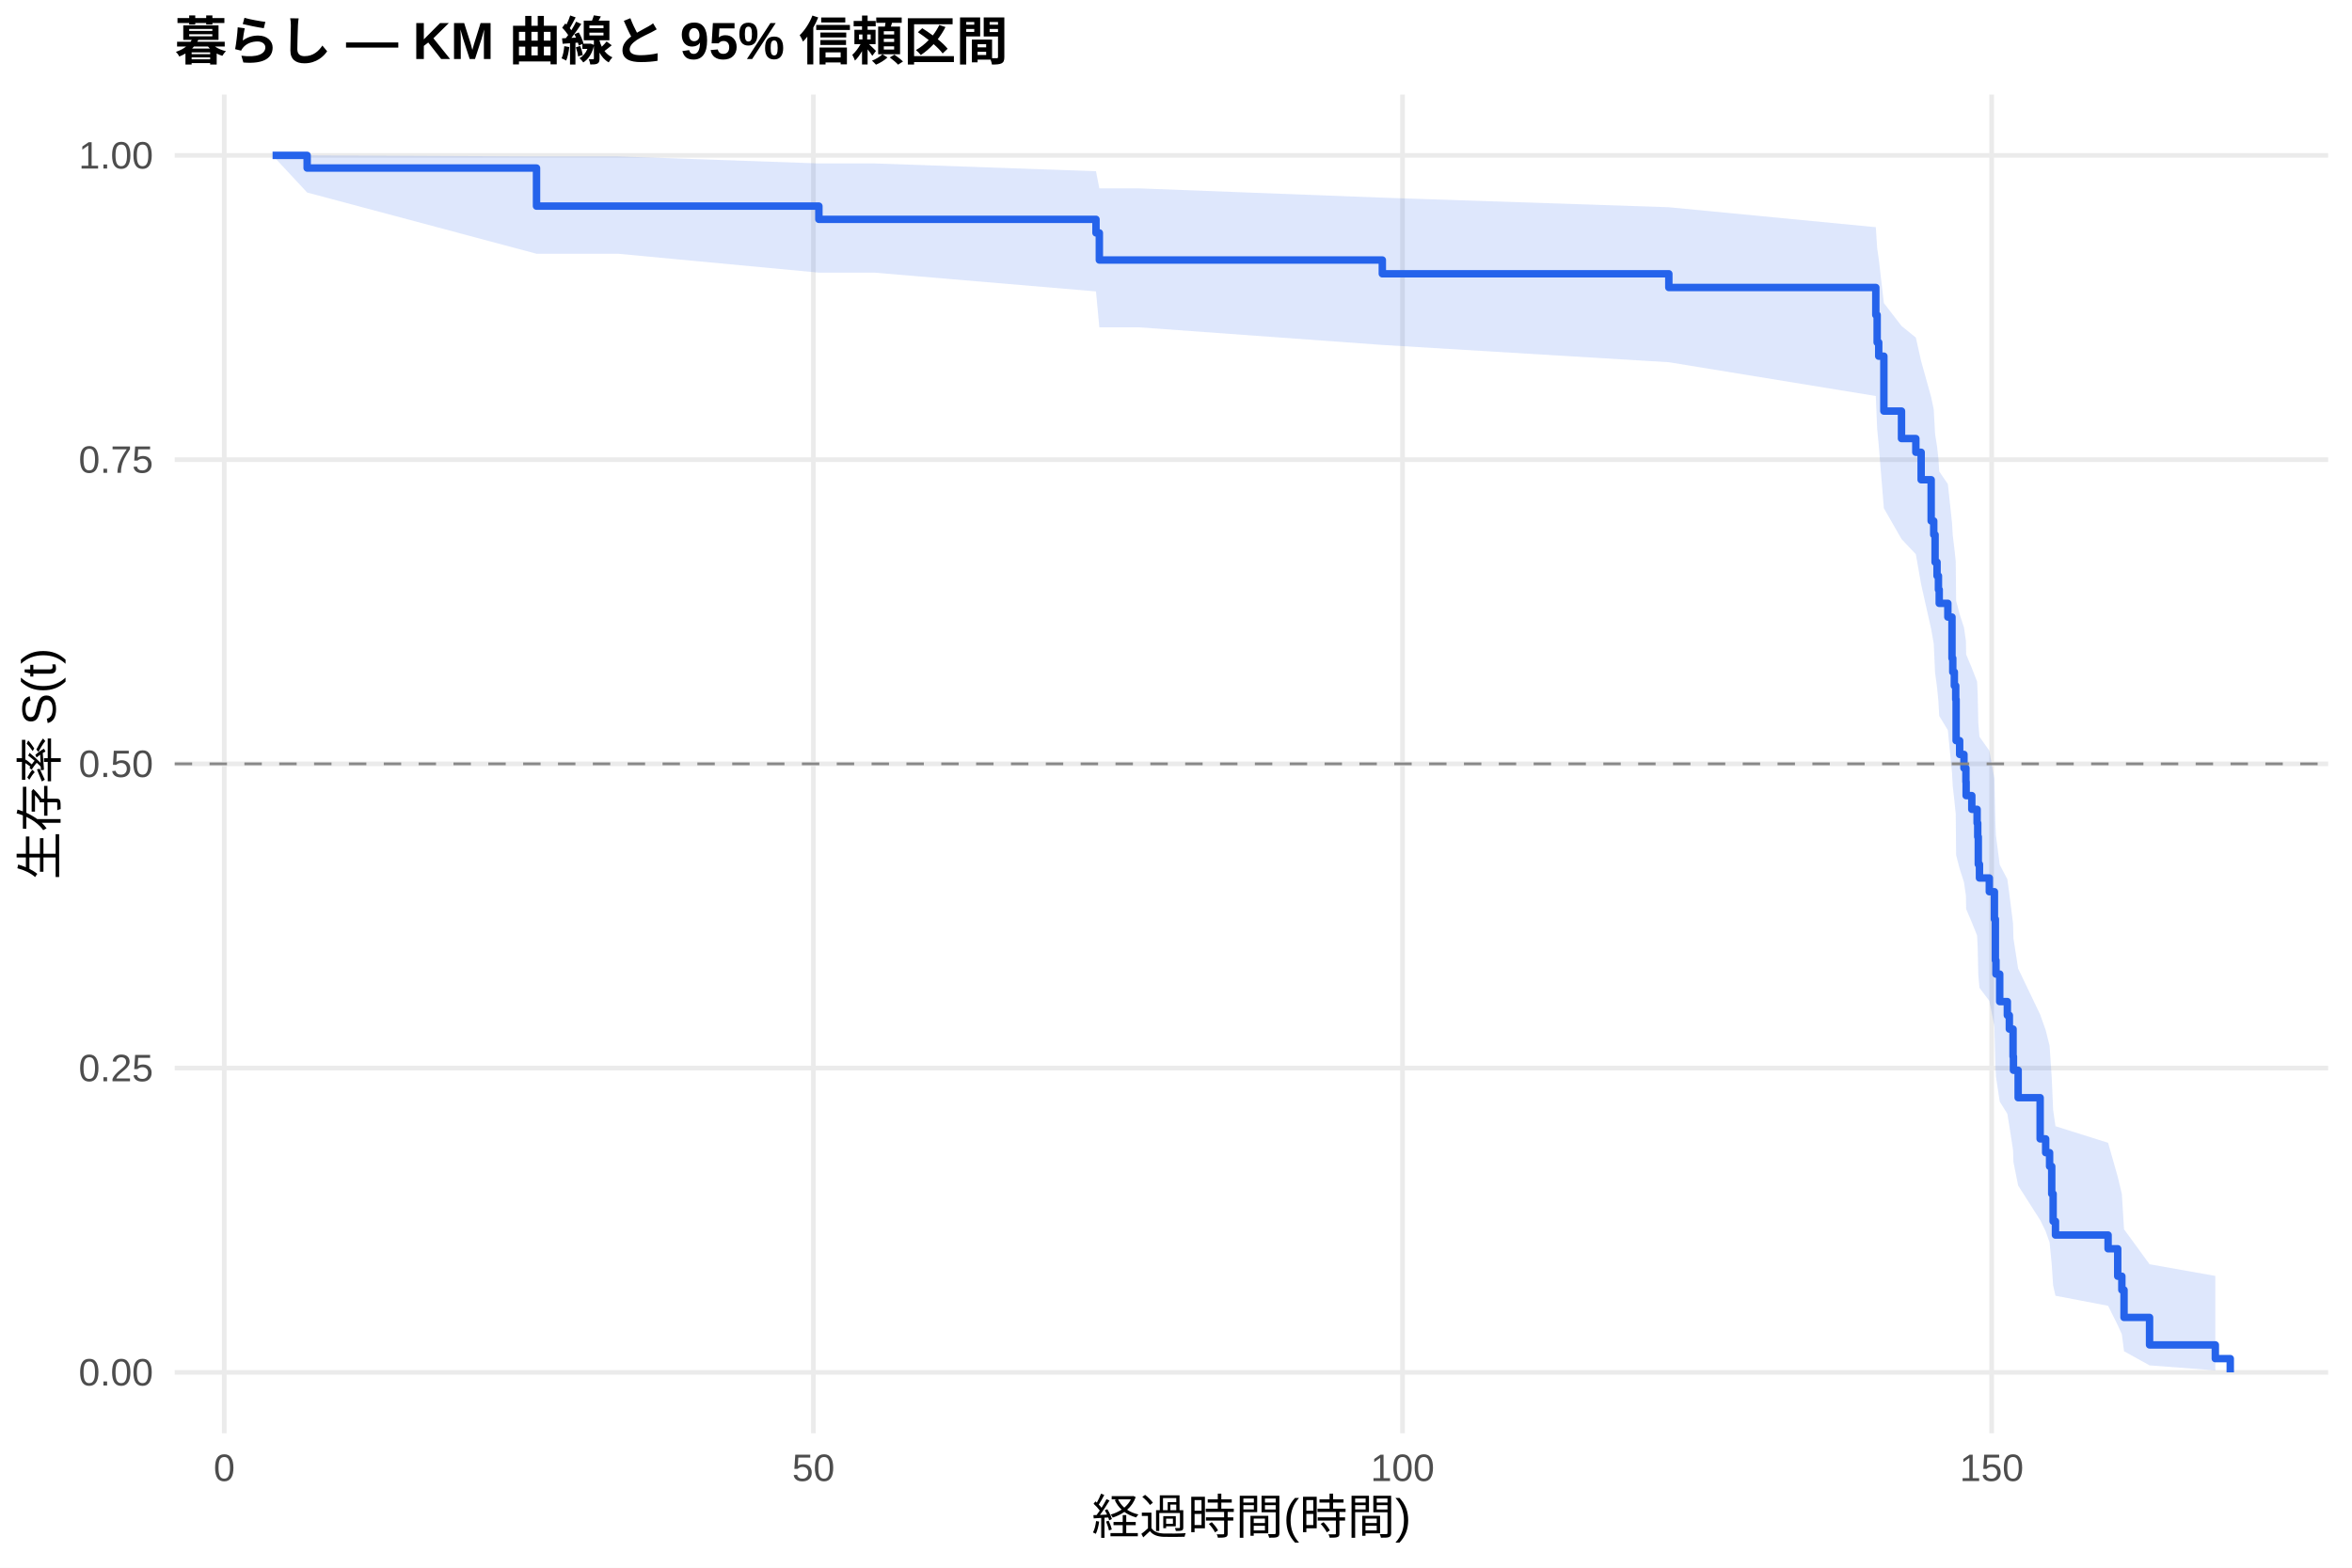
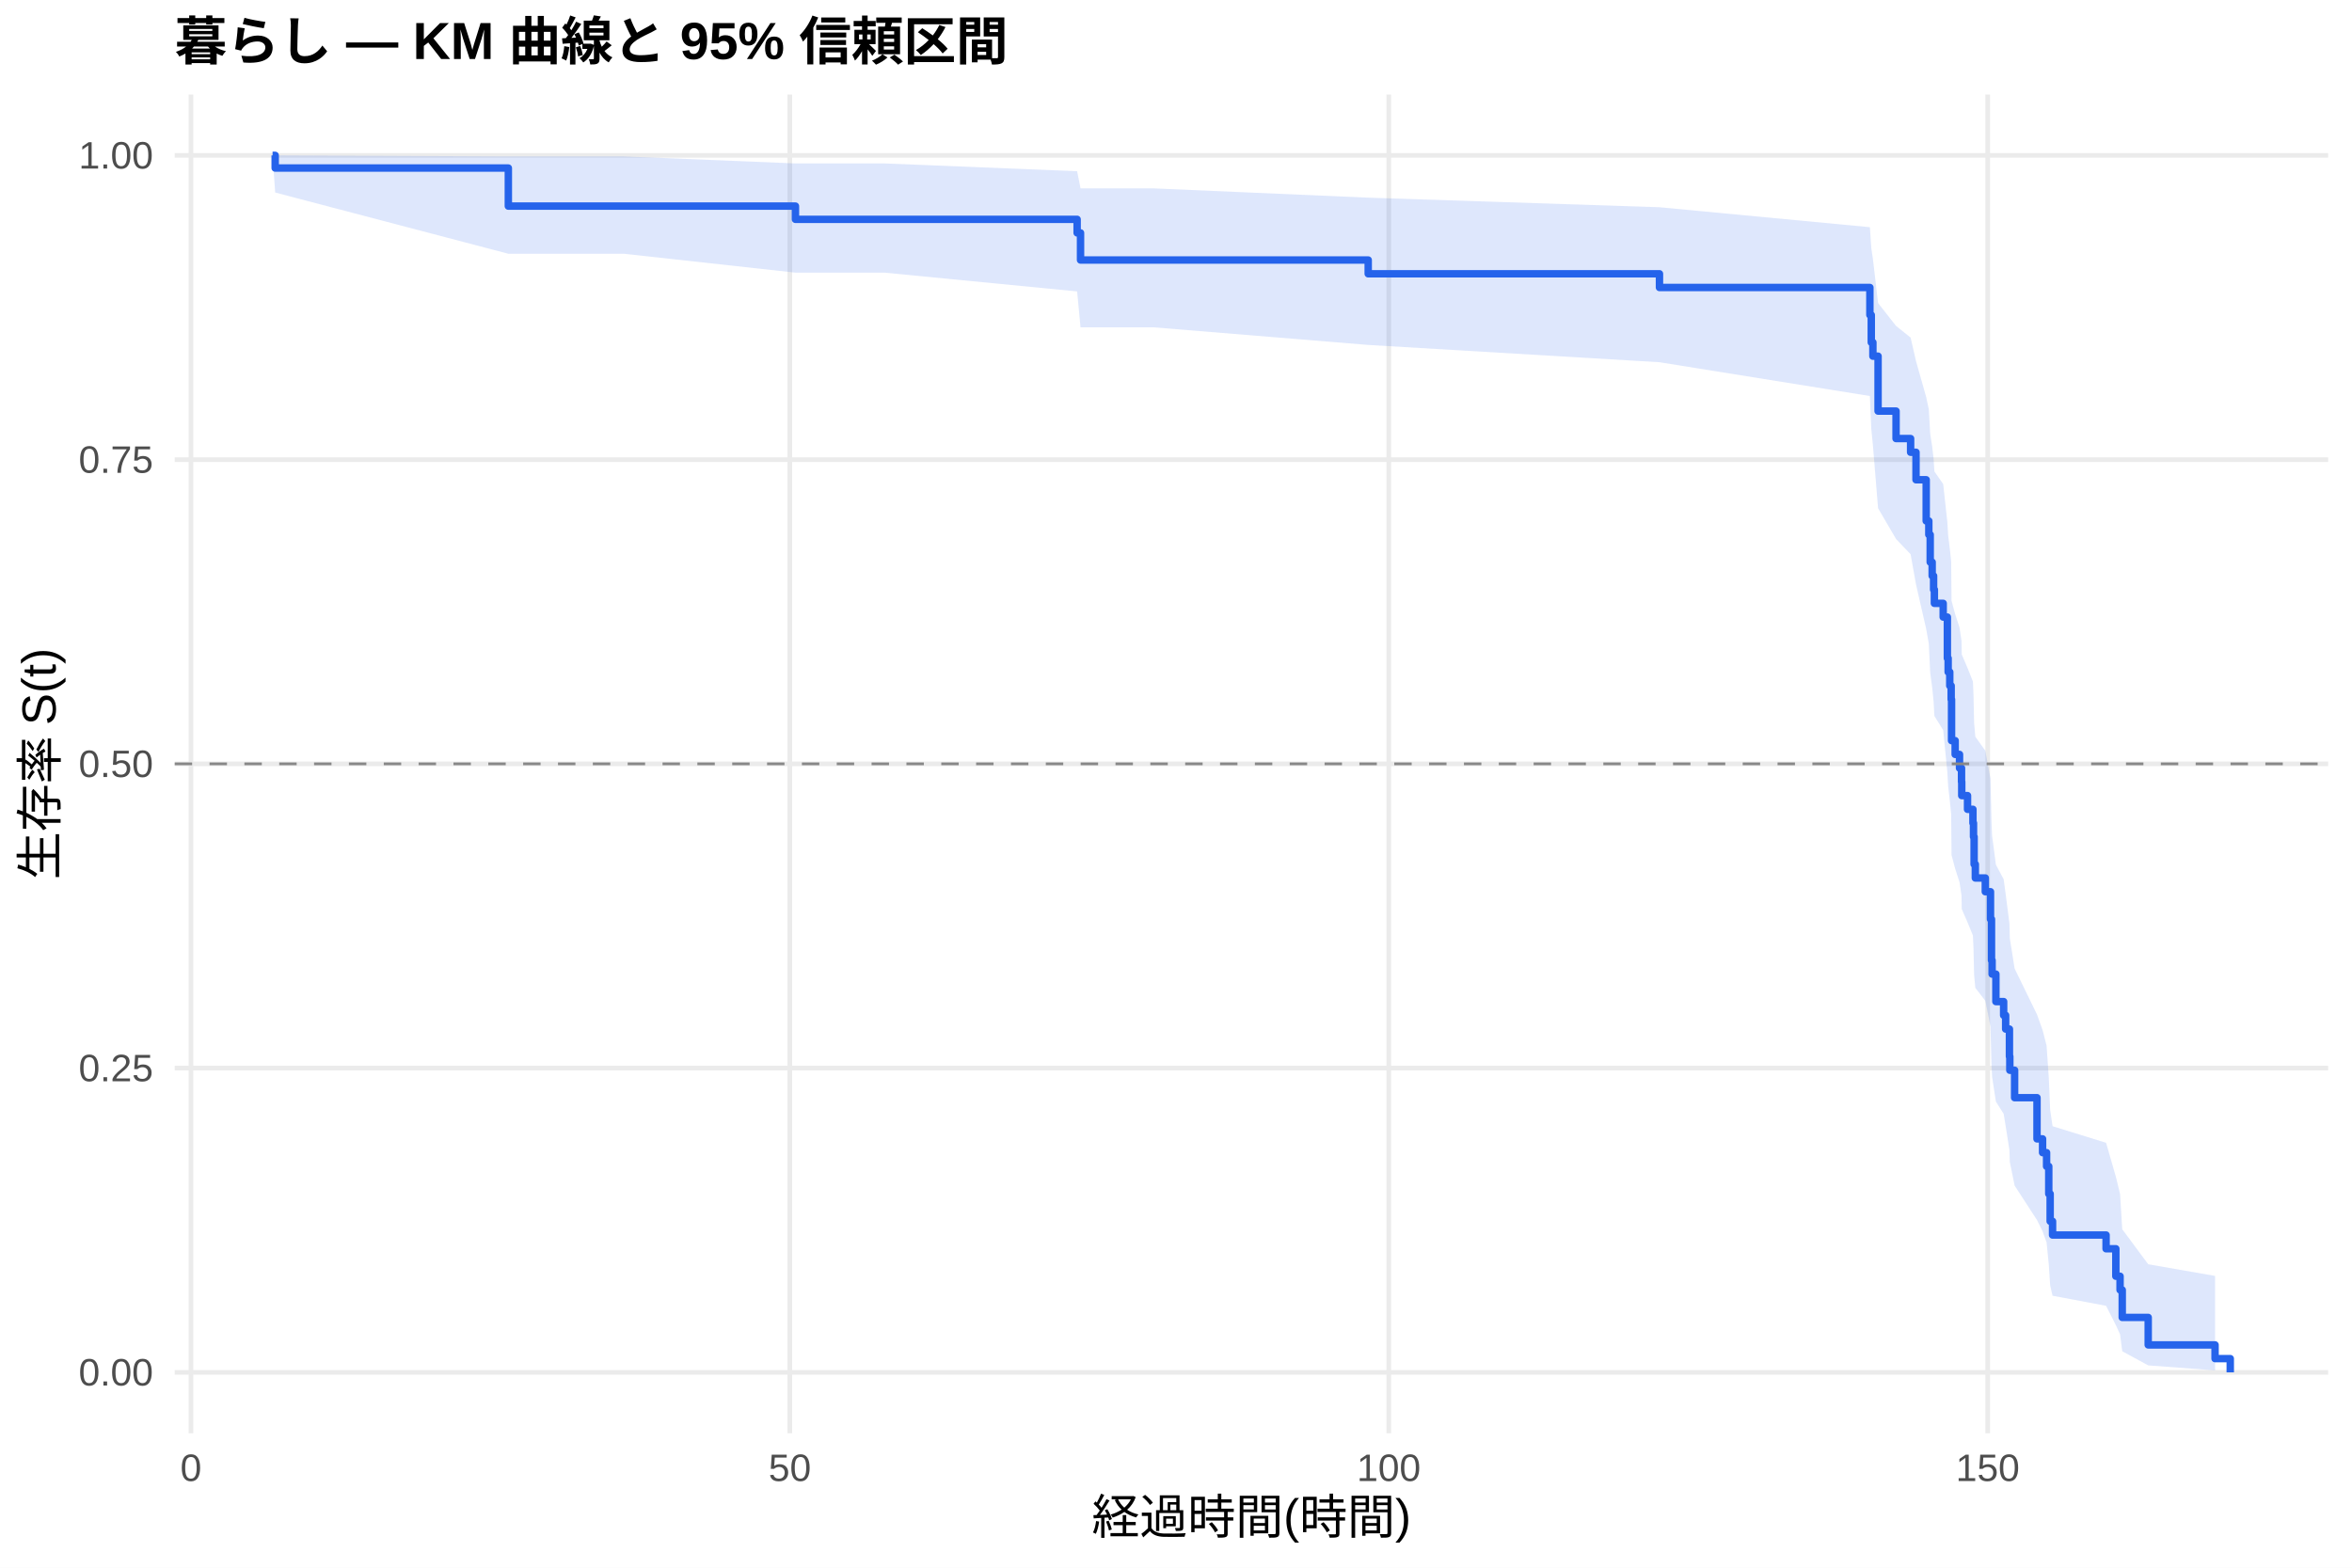
<svg xmlns="http://www.w3.org/2000/svg" width="540.00pt" height="360.00pt" viewBox="0 0 540.00 360.00">
  <g class="svglite">
    <defs>
      <style type="text/css">
    .svglite line, .svglite polyline, .svglite polygon, .svglite path, .svglite rect, .svglite circle {
      fill: none;
      stroke: #000000;
      stroke-linecap: round;
      stroke-linejoin: round;
      stroke-miterlimit: 10.00;
    }
    .svglite text {
      white-space: pre;
    }
    .svglite g.glyphgroup path {
      fill: inherit;
      stroke: none;
    }
  </style>
    </defs>
    <rect width="100%" height="100%" style="stroke: none; fill: #FFFFFF;" />
    <defs>
      <clipPath id="cpMC4wMHw1NDAuMDB8MC4wMHwzNjAuMDA=">
        <rect x="0.00" y="0.00" width="540.00" height="360.00" />
      </clipPath>
    </defs>
    <g clip-path="url(#cpMC4wMHw1NDAuMDB8MC4wMHwzNjAuMDA=)">
      <rect x="0" y="0.00" width="540.00" height="360.00" style="stroke-width: 1.07; stroke: none; fill: #FFFFFF;" />
    </g>
    <defs>
      <clipPath id="cpNDAuMTF8NTM0LjUyfDIxLjcxfDMyOS4xMg==">
        <rect x="40.11" y="21.71" width="494.41" height="307.41" />
      </clipPath>
    </defs>
    <g clip-path="url(#cpNDAuMTF8NTM0LjUyfDIxLjcxfDMyOS4xMg==)">
      <polyline points="40.11,315.14 534.52,315.14 " style="stroke-width: 1.07; stroke: #EBEBEB; stroke-linecap: butt;" />
      <polyline points="40.11,245.28 534.52,245.28 " style="stroke-width: 1.07; stroke: #EBEBEB; stroke-linecap: butt;" />
      <polyline points="40.11,175.41 534.52,175.41 " style="stroke-width: 1.07; stroke: #EBEBEB; stroke-linecap: butt;" />
      <polyline points="40.11,105.55 534.52,105.55 " style="stroke-width: 1.07; stroke: #EBEBEB; stroke-linecap: butt;" />
      <polyline points="40.11,35.68 534.52,35.68 " style="stroke-width: 1.07; stroke: #EBEBEB; stroke-linecap: butt;" />
-       <polyline points="51.49,329.12 51.49,21.71 " style="stroke-width: 1.07; stroke: #EBEBEB; stroke-linecap: butt;" />
-       <polyline points="186.75,329.12 186.75,21.71 " style="stroke-width: 1.07; stroke: #EBEBEB; stroke-linecap: butt;" />
-       <polyline points="322.01,329.12 322.01,21.71 " style="stroke-width: 1.07; stroke: #EBEBEB; stroke-linecap: butt;" />
-       <polyline points="457.27,329.12 457.27,21.71 " style="stroke-width: 1.07; stroke: #EBEBEB; stroke-linecap: butt;" />
-       <polygon points="62.58,35.68 70.52,35.68 123.18,35.92 125.70,35.92 141.89,35.92 188.01,37.53 200.77,37.53 251.63,39.32 252.40,43.26 261.59,43.26 317.37,45.39 383.15,47.59 430.67,52.17 430.98,56.96 431.34,59.42 432.52,69.59 436.57,74.85 439.86,77.52 441.08,82.93 443.38,91.20 443.97,94.00 444.28,99.65 444.73,102.50 445.05,105.37 445.23,108.26 447.21,111.16 448.16,119.96 448.34,122.93 448.70,125.91 449.02,128.90 449.11,137.98 449.92,141.03 450.91,144.10 451.36,147.18 451.41,150.28 452.71,153.39 453.93,156.52 454.07,159.66 454.20,165.99 454.47,169.18 456.73,172.38 457.90,178.83 458.12,188.62 458.26,191.92 459.12,198.56 460.87,201.91 461.33,205.28 462.18,212.07 462.27,215.50 463.35,222.42 468.40,232.97 469.67,236.54 470.57,240.13 471.06,247.42 471.38,254.85 471.92,258.62 484.00,262.43 486.21,270.21 487.16,274.18 487.66,282.28 493.52,290.32 508.62,293.00 508.62,314.69 493.52,313.54 487.66,310.30 487.16,306.40 486.21,304.30 484.00,299.86 471.92,297.55 471.38,295.19 471.06,290.33 470.57,285.31 469.67,282.76 468.40,280.17 463.35,272.25 462.27,266.84 462.18,264.10 461.33,258.57 460.87,255.77 459.12,252.96 458.26,247.27 458.12,244.41 457.90,235.70 456.73,229.82 454.47,226.85 454.20,223.87 454.07,217.86 453.93,214.84 452.71,211.80 451.41,208.74 451.36,205.67 450.91,202.59 449.92,199.49 449.11,196.37 449.02,186.94 448.70,183.77 448.34,180.58 448.16,177.38 447.21,167.67 445.23,164.41 445.05,161.13 444.73,157.83 444.28,154.51 443.97,147.82 443.38,144.45 441.08,134.21 439.86,127.28 436.57,123.78 432.52,116.71 431.34,102.20 430.98,98.49 430.67,90.94 383.15,83.18 317.37,79.21 261.59,75.17 252.40,75.17 251.63,66.92 200.77,62.61 188.01,62.61 141.89,58.27 125.70,58.27 123.18,58.27 70.52,44.21 62.58,35.68 " style="stroke-width: 0.00; stroke: none; stroke-linecap: butt; fill: #2563EB; fill-opacity: 0.15;" />
-       <polyline points="62.58,35.68 70.52,35.68 123.18,35.92 125.70,35.92 141.89,35.92 188.01,37.53 200.77,37.53 251.63,39.32 252.40,43.26 261.59,43.26 317.37,45.39 383.15,47.59 430.67,52.17 430.98,56.96 431.34,59.42 432.52,69.59 436.57,74.85 439.86,77.52 441.08,82.93 443.38,91.20 443.97,94.00 444.28,99.65 444.73,102.50 445.05,105.37 445.23,108.26 447.21,111.16 448.16,119.96 448.34,122.93 448.70,125.91 449.02,128.90 449.11,137.98 449.92,141.03 450.91,144.10 451.36,147.18 451.41,150.28 452.71,153.39 453.93,156.52 454.07,159.66 454.20,165.99 454.47,169.18 456.73,172.38 457.90,178.83 458.12,188.62 458.26,191.92 459.12,198.56 460.87,201.91 461.33,205.28 462.18,212.07 462.27,215.50 463.35,222.42 468.40,232.97 469.67,236.54 470.57,240.13 471.06,247.42 471.38,254.85 471.92,258.62 484.00,262.43 486.21,270.21 487.16,274.18 487.66,282.28 493.52,290.32 508.62,293.00 " style="stroke-width: 1.07; stroke: none; stroke-linecap: butt;" />
-       <polyline points="508.62,314.69 493.52,313.54 487.66,310.30 487.16,306.40 486.21,304.30 484.00,299.86 471.92,297.55 471.38,295.19 471.06,290.33 470.57,285.31 469.67,282.76 468.40,280.17 463.35,272.25 462.27,266.84 462.18,264.10 461.33,258.57 460.87,255.77 459.12,252.96 458.26,247.27 458.12,244.41 457.90,235.70 456.73,229.82 454.47,226.85 454.20,223.87 454.07,217.86 453.93,214.84 452.71,211.80 451.41,208.74 451.36,205.67 450.91,202.59 449.92,199.49 449.11,196.37 449.02,186.94 448.70,183.77 448.34,180.58 448.16,177.38 447.21,167.67 445.23,164.41 445.05,161.13 444.73,157.83 444.28,154.51 443.97,147.82 443.38,144.45 441.08,134.21 439.86,127.28 436.57,123.78 432.52,116.71 431.34,102.20 430.98,98.49 430.67,90.94 383.15,83.18 317.37,79.21 261.59,75.17 252.40,75.17 251.63,66.92 200.77,62.61 188.01,62.61 141.89,58.27 125.70,58.27 123.18,58.27 70.52,44.21 62.58,35.68 " style="stroke-width: 1.07; stroke: none; stroke-linecap: butt;" />
-       <polyline points="62.58,35.68 70.52,35.68 70.52,38.59 123.18,38.59 123.18,47.33 125.70,47.33 125.70,47.33 141.89,47.33 141.89,47.33 188.01,47.33 188.01,50.37 200.77,50.37 200.77,50.37 251.63,50.37 251.63,53.48 252.40,53.48 252.40,59.71 261.59,59.71 261.59,59.71 317.37,59.71 317.37,62.87 383.15,62.87 383.15,66.02 430.67,66.02 430.67,72.33 430.98,72.33 430.98,78.63 431.34,78.63 431.34,81.79 432.52,81.79 432.52,94.40 436.57,94.40 436.57,100.71 439.86,100.71 439.86,103.86 441.08,103.86 441.08,110.17 443.38,110.17 443.38,119.63 443.97,119.63 443.97,122.78 444.28,122.78 444.28,129.09 444.73,129.09 444.73,132.24 445.05,132.24 445.05,135.40 445.23,135.40 445.23,138.55 447.21,138.55 447.21,141.70 448.16,141.70 448.16,151.16 448.34,151.16 448.34,154.32 448.70,154.32 448.70,157.47 449.02,157.47 449.02,160.62 449.11,160.62 449.11,170.08 449.92,170.08 449.92,173.24 450.91,173.24 450.91,176.39 451.36,176.39 451.36,179.54 451.41,179.54 451.41,182.70 452.71,182.70 452.71,185.85 453.93,185.85 453.93,189.01 454.07,189.01 454.07,192.16 454.20,192.16 454.20,198.47 454.47,198.47 454.47,201.62 456.73,201.62 456.73,204.77 457.90,204.77 457.90,211.08 458.12,211.08 458.12,220.54 458.26,220.54 458.26,223.69 459.12,223.69 459.12,230.00 460.87,230.00 460.87,233.15 461.33,233.15 461.33,236.31 462.18,236.31 462.18,242.61 462.27,242.61 462.27,245.77 463.35,245.77 463.35,252.07 468.40,252.07 468.40,261.53 469.67,261.53 469.67,264.69 470.57,264.69 470.57,267.84 471.06,267.84 471.06,274.15 471.38,274.15 471.38,280.45 471.92,280.45 471.92,283.61 484.00,283.61 484.00,286.76 486.21,286.76 486.21,293.07 487.16,293.07 487.16,296.22 487.66,296.22 487.66,302.53 493.52,302.53 493.52,308.84 508.62,308.84 508.62,311.99 512.05,311.99 512.05,315.14 " style="stroke-width: 1.71; stroke: #2563EB; stroke-linecap: butt;" />
+       <polyline points="43.84,329.12 43.84,21.71 " style="stroke-width: 1.07; stroke: #EBEBEB; stroke-linecap: butt;" />
+       <polyline points="181.34,329.12 181.34,21.71 " style="stroke-width: 1.07; stroke: #EBEBEB; stroke-linecap: butt;" />
+       <polyline points="318.85,329.12 318.85,21.71 " style="stroke-width: 1.07; stroke: #EBEBEB; stroke-linecap: butt;" />
+       <polyline points="456.36,329.12 456.36,21.71 " style="stroke-width: 1.07; stroke: #EBEBEB; stroke-linecap: butt;" />
+       <polygon points="62.58,35.68 63.18,35.68 116.71,35.92 126.75,35.92 143.21,35.92 182.63,37.53 203.07,37.53 247.30,39.32 248.08,43.26 264.90,43.26 314.13,45.39 381.00,47.59 429.31,52.17 429.63,56.96 430.00,59.42 431.19,69.59 435.32,74.85 438.66,77.52 439.90,82.93 442.24,91.20 442.84,94.00 443.16,99.65 443.61,102.50 443.94,105.37 444.12,108.26 446.14,111.16 447.10,119.96 447.28,122.93 447.65,125.91 447.97,128.90 448.06,137.98 448.89,141.03 449.89,144.10 450.35,147.18 450.40,150.28 451.73,153.39 452.97,156.52 453.10,159.66 453.24,165.99 453.52,169.18 455.81,172.38 457.00,178.83 457.23,188.62 457.37,191.92 458.24,198.56 460.02,201.91 460.48,205.28 461.35,212.07 461.44,215.50 462.54,222.42 467.68,232.97 468.96,236.54 469.88,240.13 470.38,247.42 470.70,254.85 471.25,258.62 483.54,262.43 485.78,270.21 486.75,274.18 487.25,282.28 493.21,290.32 508.56,293.00 508.56,314.69 493.21,313.54 487.25,310.30 486.75,306.40 485.78,304.30 483.54,299.86 471.25,297.55 470.70,295.19 470.38,290.33 469.88,285.31 468.96,282.76 467.68,280.17 462.54,272.25 461.44,266.84 461.35,264.10 460.48,258.57 460.02,255.77 458.24,252.96 457.37,247.27 457.23,244.41 457.00,235.70 455.81,229.82 453.52,226.85 453.24,223.87 453.10,217.86 452.97,214.84 451.73,211.80 450.40,208.74 450.35,205.67 449.89,202.59 448.89,199.49 448.06,196.37 447.97,186.94 447.65,183.77 447.28,180.58 447.10,177.38 446.14,167.67 444.12,164.41 443.94,161.13 443.61,157.83 443.16,154.51 442.84,147.82 442.24,144.45 439.90,134.21 438.66,127.28 435.32,123.78 431.19,116.71 430.00,102.20 429.63,98.49 429.31,90.94 381.00,83.18 314.13,79.21 264.90,75.17 248.08,75.17 247.30,66.92 203.07,62.61 182.63,62.61 143.21,58.27 126.75,58.27 116.71,58.27 63.18,44.21 62.58,35.68 " style="stroke-width: 0.00; stroke: none; stroke-linecap: butt; fill: #2563EB; fill-opacity: 0.15;" />
+       <polyline points="62.58,35.68 63.18,35.68 116.71,35.92 126.75,35.92 143.21,35.92 182.63,37.53 203.07,37.53 247.30,39.32 248.08,43.26 264.90,43.26 314.13,45.39 381.00,47.59 429.31,52.17 429.63,56.96 430.00,59.42 431.19,69.59 435.32,74.85 438.66,77.52 439.90,82.93 442.24,91.20 442.84,94.00 443.16,99.65 443.61,102.50 443.94,105.37 444.12,108.26 446.14,111.16 447.10,119.96 447.28,122.93 447.65,125.91 447.97,128.90 448.06,137.98 448.89,141.03 449.89,144.10 450.35,147.18 450.40,150.28 451.73,153.39 452.97,156.52 453.10,159.66 453.24,165.99 453.52,169.18 455.81,172.38 457.00,178.83 457.23,188.62 457.37,191.92 458.24,198.56 460.02,201.91 460.48,205.28 461.35,212.07 461.44,215.50 462.54,222.42 467.68,232.97 468.96,236.54 469.88,240.13 470.38,247.42 470.70,254.85 471.25,258.62 483.54,262.43 485.78,270.21 486.75,274.18 487.25,282.28 493.21,290.32 508.56,293.00 " style="stroke-width: 1.07; stroke: none; stroke-linecap: butt;" />
+       <polyline points="508.56,314.69 493.21,313.54 487.25,310.30 486.75,306.40 485.78,304.30 483.54,299.86 471.25,297.55 470.70,295.19 470.38,290.33 469.88,285.31 468.96,282.76 467.68,280.17 462.54,272.25 461.44,266.84 461.35,264.10 460.48,258.57 460.02,255.77 458.24,252.96 457.37,247.27 457.23,244.41 457.00,235.70 455.81,229.82 453.52,226.85 453.24,223.87 453.10,217.86 452.97,214.84 451.73,211.80 450.40,208.74 450.35,205.67 449.89,202.59 448.89,199.49 448.06,196.37 447.97,186.94 447.65,183.77 447.28,180.58 447.10,177.38 446.14,167.67 444.12,164.41 443.94,161.13 443.61,157.83 443.16,154.51 442.84,147.82 442.24,144.45 439.90,134.21 438.66,127.28 435.32,123.78 431.19,116.71 430.00,102.20 429.63,98.49 429.31,90.94 381.00,83.18 314.13,79.21 264.90,75.17 248.08,75.17 247.30,66.92 203.07,62.61 182.63,62.61 143.21,58.27 126.75,58.27 116.71,58.27 63.18,44.21 62.58,35.68 " style="stroke-width: 1.07; stroke: none; stroke-linecap: butt;" />
+       <polyline points="62.58,35.68 63.18,35.68 63.18,38.59 116.71,38.59 116.71,47.33 126.75,47.33 126.75,47.33 143.21,47.33 143.21,47.33 182.63,47.33 182.63,50.37 203.07,50.37 203.07,50.37 247.30,50.37 247.30,53.48 248.08,53.48 248.08,59.71 264.90,59.71 264.90,59.71 314.13,59.71 314.13,62.87 381.00,62.87 381.00,66.02 429.31,66.02 429.31,72.33 429.63,72.33 429.63,78.63 430.00,78.63 430.00,81.79 431.19,81.79 431.19,94.40 435.32,94.40 435.32,100.71 438.66,100.71 438.66,103.86 439.90,103.86 439.90,110.17 442.24,110.17 442.24,119.63 442.84,119.63 442.84,122.78 443.16,122.78 443.16,129.09 443.61,129.09 443.61,132.24 443.94,132.24 443.94,135.40 444.12,135.40 444.12,138.55 446.14,138.55 446.14,141.70 447.10,141.70 447.10,151.16 447.28,151.16 447.28,154.32 447.65,154.32 447.65,157.47 447.97,157.47 447.97,160.62 448.06,160.62 448.06,170.08 448.89,170.08 448.89,173.24 449.89,173.24 449.89,176.39 450.35,176.39 450.35,179.54 450.40,179.54 450.40,182.70 451.73,182.70 451.73,185.85 452.97,185.85 452.97,189.01 453.10,189.01 453.10,192.16 453.24,192.16 453.24,198.47 453.52,198.47 453.52,201.62 455.81,201.62 455.81,204.77 457.00,204.77 457.00,211.08 457.23,211.08 457.23,220.54 457.37,220.54 457.37,223.69 458.24,223.69 458.24,230.00 460.02,230.00 460.02,233.15 460.48,233.15 460.48,236.31 461.35,236.31 461.35,242.61 461.44,242.61 461.44,245.77 462.54,245.77 462.54,252.07 467.68,252.07 467.68,261.53 468.96,261.53 468.96,264.69 469.88,264.69 469.88,267.84 470.38,267.84 470.38,274.15 470.70,274.15 470.70,280.45 471.25,280.45 471.25,283.61 483.54,283.61 483.54,286.76 485.78,286.76 485.78,293.07 486.75,293.07 486.75,296.22 487.25,296.22 487.25,302.53 493.21,302.53 493.21,308.84 508.56,308.84 508.56,311.99 512.05,311.99 512.05,315.14 " style="stroke-width: 1.71; stroke: #2563EB; stroke-linecap: butt;" />
      <line x1="40.11" y1="175.41" x2="534.52" y2="175.41" style="stroke-width: 0.64; stroke: #888888; stroke-dasharray: 4.00,4.00; stroke-linecap: butt;" />
    </g>
    <g clip-path="url(#cpMC4wMHw1NDAuMDB8MC4wMHwzNjAuMDA=)">
      <text x="35.18" y="318.17" text-anchor="end" style="font-size: 8.80px;fill: #4D4D4D; font-family: &quot;Liberation Sans&quot;;" textLength="17.11px" lengthAdjust="spacingAndGlyphs">0.00</text>
      <text x="35.18" y="248.30" text-anchor="end" style="font-size: 8.80px;fill: #4D4D4D; font-family: &quot;Liberation Sans&quot;;" textLength="17.11px" lengthAdjust="spacingAndGlyphs">0.25</text>
      <text x="35.18" y="178.44" text-anchor="end" style="font-size: 8.80px;fill: #4D4D4D; font-family: &quot;Liberation Sans&quot;;" textLength="17.11px" lengthAdjust="spacingAndGlyphs">0.50</text>
      <text x="35.18" y="108.57" text-anchor="end" style="font-size: 8.80px;fill: #4D4D4D; font-family: &quot;Liberation Sans&quot;;" textLength="17.11px" lengthAdjust="spacingAndGlyphs">0.75</text>
      <text x="35.18" y="38.71" text-anchor="end" style="font-size: 8.80px;fill: #4D4D4D; font-family: &quot;Liberation Sans&quot;;" textLength="17.11px" lengthAdjust="spacingAndGlyphs">1.00</text>
-       <text x="51.49" y="340.10" text-anchor="middle" style="font-size: 8.80px;fill: #4D4D4D; font-family: &quot;Liberation Sans&quot;;" textLength="4.89px" lengthAdjust="spacingAndGlyphs">0</text>
-       <text x="186.75" y="340.10" text-anchor="middle" style="font-size: 8.80px;fill: #4D4D4D; font-family: &quot;Liberation Sans&quot;;" textLength="9.78px" lengthAdjust="spacingAndGlyphs">50</text>
-       <text x="322.01" y="340.10" text-anchor="middle" style="font-size: 8.80px;fill: #4D4D4D; font-family: &quot;Liberation Sans&quot;;" textLength="14.67px" lengthAdjust="spacingAndGlyphs">100</text>
-       <text x="457.27" y="340.10" text-anchor="middle" style="font-size: 8.80px;fill: #4D4D4D; font-family: &quot;Liberation Sans&quot;;" textLength="14.67px" lengthAdjust="spacingAndGlyphs">150</text>
+       <text x="43.84" y="340.10" text-anchor="middle" style="font-size: 8.80px;fill: #4D4D4D; font-family: &quot;Liberation Sans&quot;;" textLength="4.89px" lengthAdjust="spacingAndGlyphs">0</text>
+       <text x="181.34" y="340.10" text-anchor="middle" style="font-size: 8.80px;fill: #4D4D4D; font-family: &quot;Liberation Sans&quot;;" textLength="9.78px" lengthAdjust="spacingAndGlyphs">50</text>
+       <text x="318.85" y="340.10" text-anchor="middle" style="font-size: 8.80px;fill: #4D4D4D; font-family: &quot;Liberation Sans&quot;;" textLength="14.67px" lengthAdjust="spacingAndGlyphs">100</text>
+       <text x="456.36" y="340.10" text-anchor="middle" style="font-size: 8.80px;fill: #4D4D4D; font-family: &quot;Liberation Sans&quot;;" textLength="14.67px" lengthAdjust="spacingAndGlyphs">150</text>
      <text x="287.32" y="352.24" text-anchor="middle" style="font-size: 11.00px; font-family: &quot;Liberation Sans&quot;;" textLength="73.31px" lengthAdjust="spacingAndGlyphs">経過時間(時間)</text>
      <text transform="translate(13.05,175.41) rotate(-90)" text-anchor="middle" style="font-size: 11.00px; font-family: &quot;Liberation Sans&quot;;" textLength="53.78px" lengthAdjust="spacingAndGlyphs">生存率 S(t)</text>
      <text x="40.11" y="13.74" style="font-size: 12.00px; font-weight: bold; font-family: &quot;Liberation Sans&quot;;" textLength="191.33px" lengthAdjust="spacingAndGlyphs">暮らし — KM 曲線と 95% 信頼区間</text>
    </g>
  </g>
</svg>
